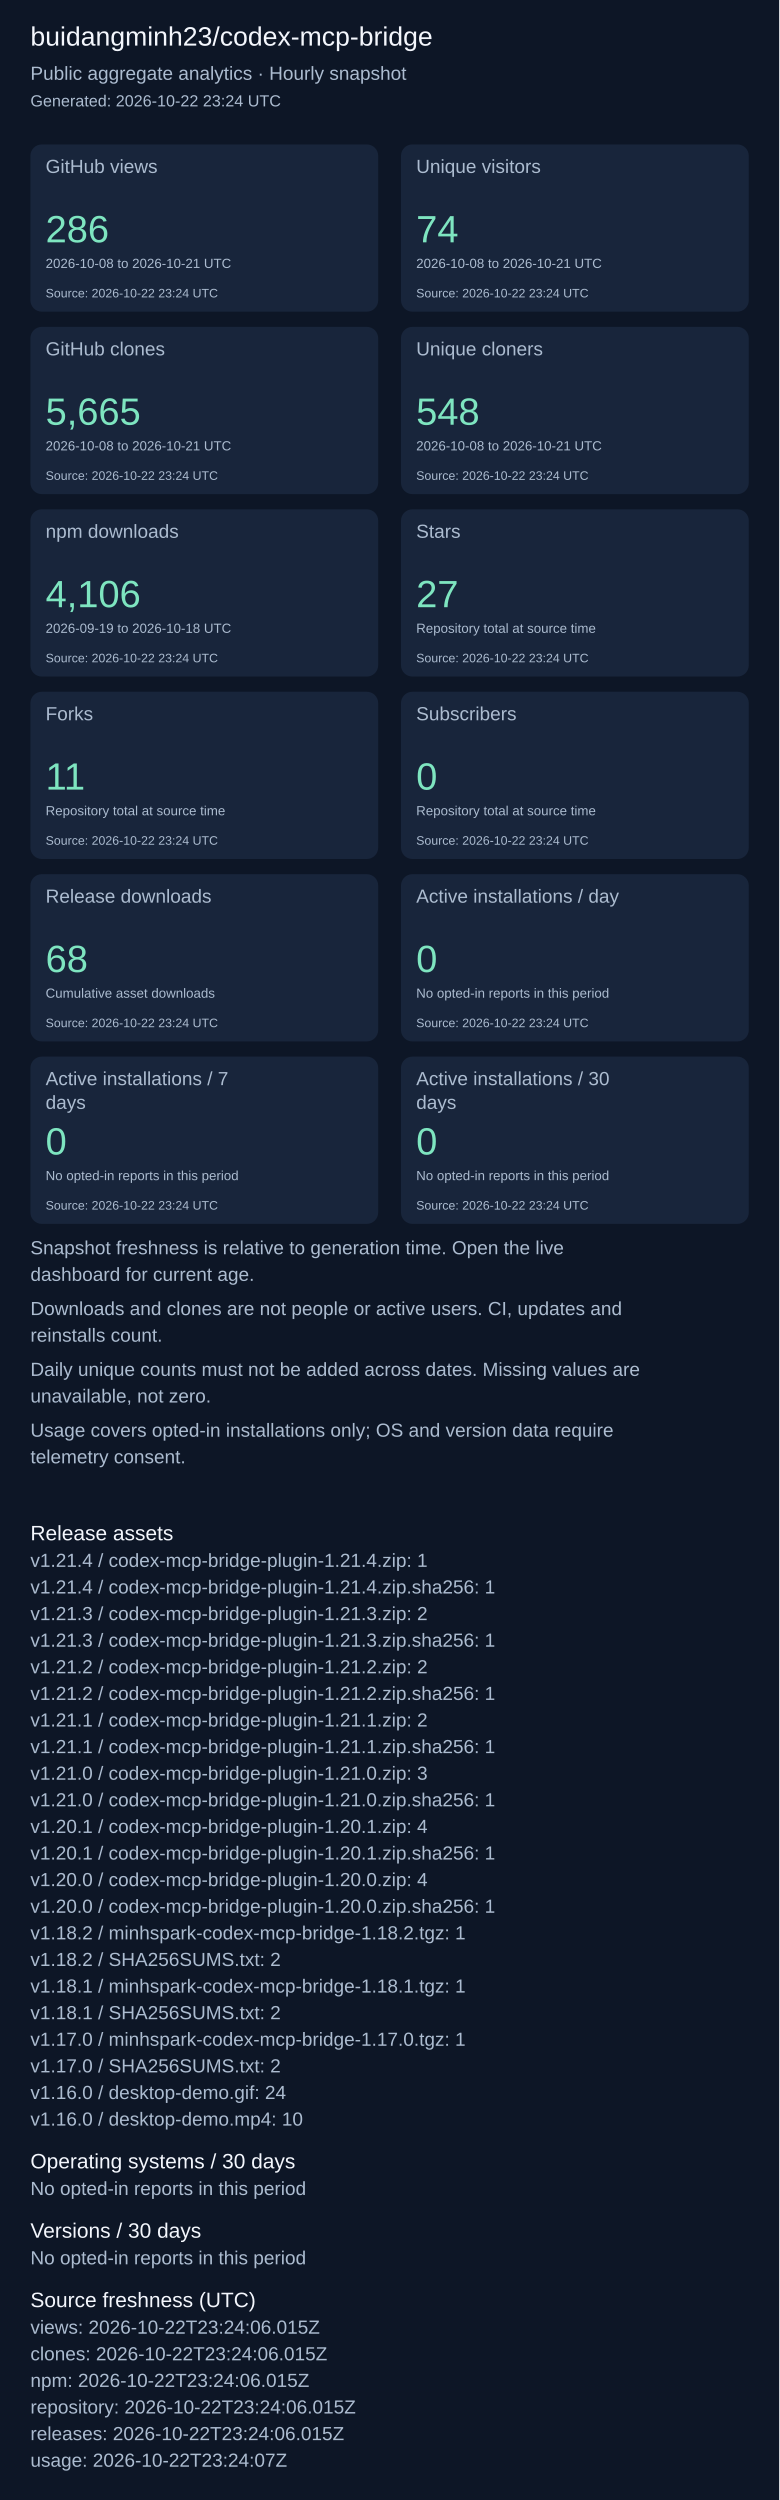
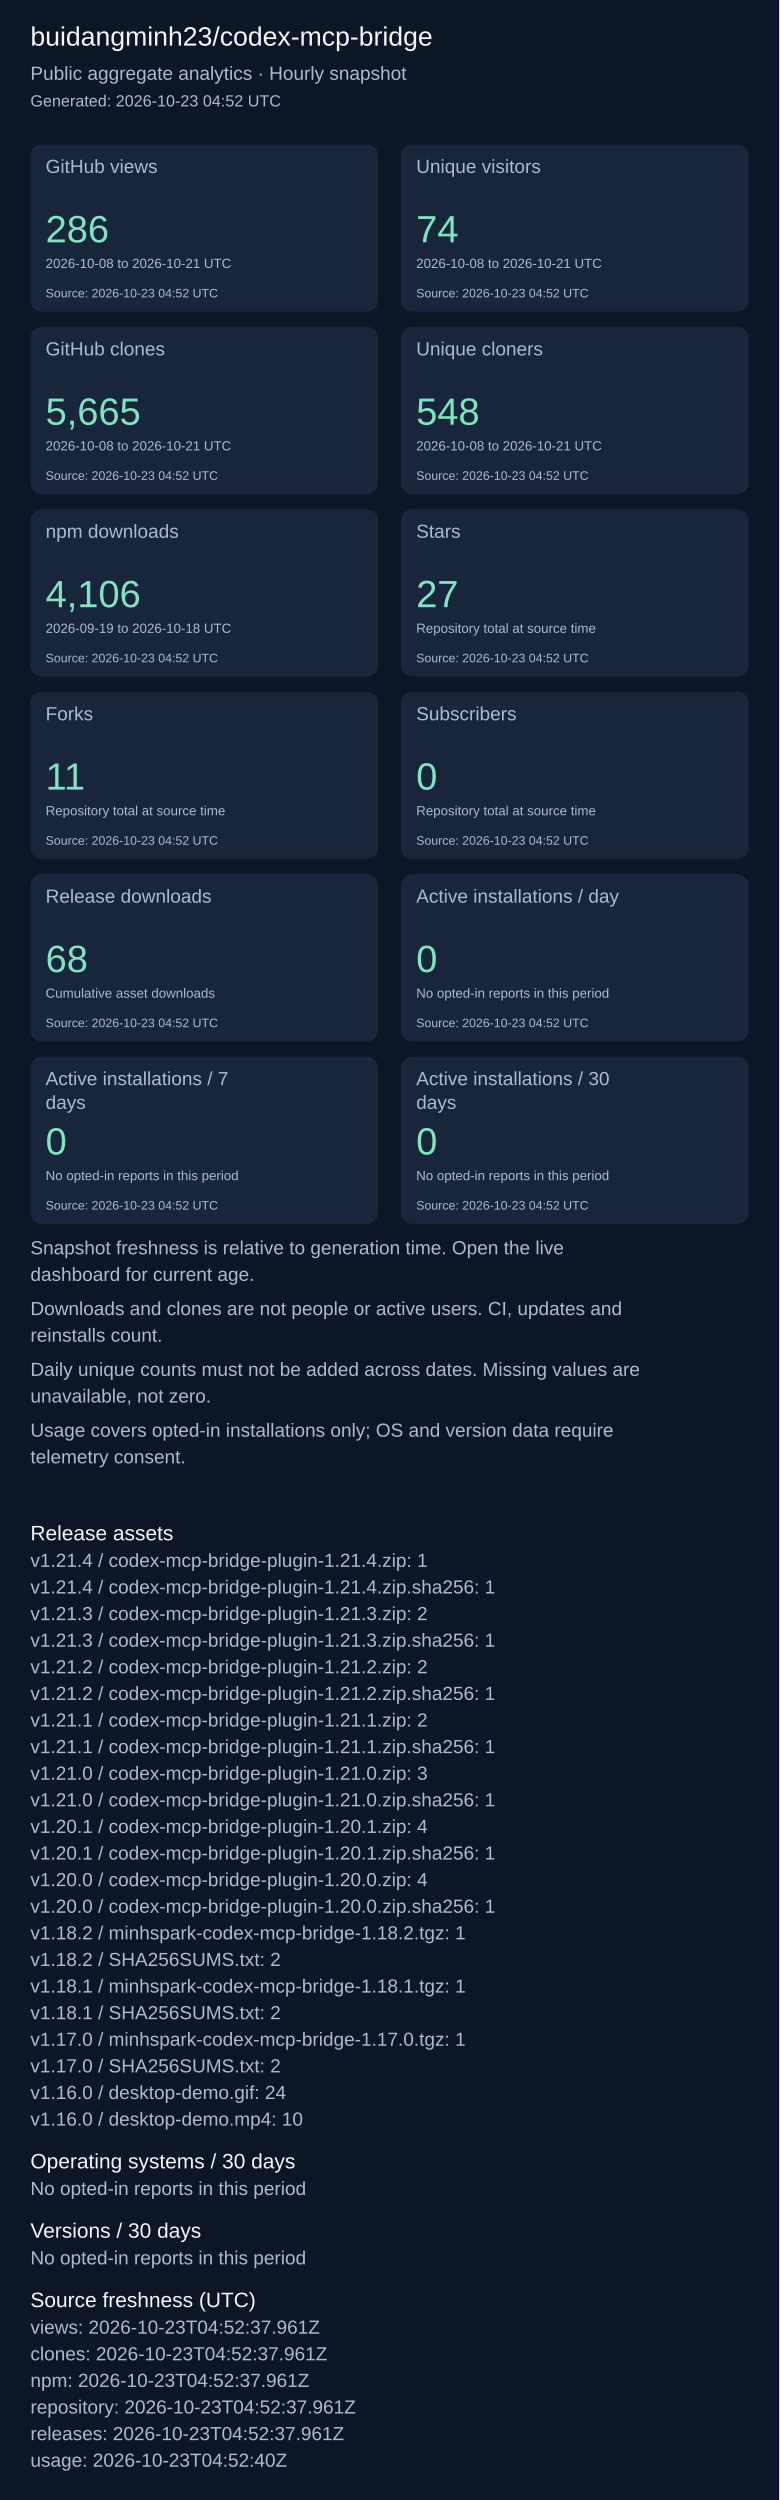
<svg xmlns="http://www.w3.org/2000/svg" width="820" height="2631" viewBox="0 0 820 2631" role="img" aria-label="Repository aggregate analytics">
  <rect width="100%" height="100%" fill="#0d1626" />
  <g font-family="Arial, sans-serif">
    <text x="32" y="48" font-size="28" fill="#f4f7fd">buidangminh23/codex-mcp-bridge</text>
    <text x="32" y="84" font-size="20" fill="#acbcd0">Public aggregate analytics · Hourly snapshot</text>
-     <text x="32" y="112" font-size="17" fill="#acbcd0">Generated: 2026-10-22 23:24 UTC</text>
+     <text x="32" y="112" font-size="17" fill="#acbcd0">Generated: 2026-10-23 04:52 UTC</text>
    <rect x="32" y="152" width="366" height="176" rx="12" fill="#18253b" />
    <text x="48" y="182" font-size="20" fill="#acbcd0">GitHub views</text>
    <text x="48" y="255" font-size="40" fill="#7ee5c0">286</text>
    <text x="48" y="282" font-size="14" fill="#acbcd0">2026-10-08 to 2026-10-21 UTC</text>
-     <text x="48" y="313" font-size="13" fill="#acbcd0">Source: 2026-10-22 23:24 UTC</text>
+     <text x="48" y="313" font-size="13" fill="#acbcd0">Source: 2026-10-23 04:52 UTC</text>
    <rect x="422" y="152" width="366" height="176" rx="12" fill="#18253b" />
    <text x="438" y="182" font-size="20" fill="#acbcd0">Unique visitors</text>
    <text x="438" y="255" font-size="40" fill="#7ee5c0">74</text>
    <text x="438" y="282" font-size="14" fill="#acbcd0">2026-10-08 to 2026-10-21 UTC</text>
-     <text x="438" y="313" font-size="13" fill="#acbcd0">Source: 2026-10-22 23:24 UTC</text>
+     <text x="438" y="313" font-size="13" fill="#acbcd0">Source: 2026-10-23 04:52 UTC</text>
    <rect x="32" y="344" width="366" height="176" rx="12" fill="#18253b" />
    <text x="48" y="374" font-size="20" fill="#acbcd0">GitHub clones</text>
    <text x="48" y="447" font-size="40" fill="#7ee5c0">5,665</text>
    <text x="48" y="474" font-size="14" fill="#acbcd0">2026-10-08 to 2026-10-21 UTC</text>
-     <text x="48" y="505" font-size="13" fill="#acbcd0">Source: 2026-10-22 23:24 UTC</text>
+     <text x="48" y="505" font-size="13" fill="#acbcd0">Source: 2026-10-23 04:52 UTC</text>
    <rect x="422" y="344" width="366" height="176" rx="12" fill="#18253b" />
    <text x="438" y="374" font-size="20" fill="#acbcd0">Unique cloners</text>
    <text x="438" y="447" font-size="40" fill="#7ee5c0">548</text>
    <text x="438" y="474" font-size="14" fill="#acbcd0">2026-10-08 to 2026-10-21 UTC</text>
-     <text x="438" y="505" font-size="13" fill="#acbcd0">Source: 2026-10-22 23:24 UTC</text>
+     <text x="438" y="505" font-size="13" fill="#acbcd0">Source: 2026-10-23 04:52 UTC</text>
    <rect x="32" y="536" width="366" height="176" rx="12" fill="#18253b" />
    <text x="48" y="566" font-size="20" fill="#acbcd0">npm downloads</text>
    <text x="48" y="639" font-size="40" fill="#7ee5c0">4,106</text>
    <text x="48" y="666" font-size="14" fill="#acbcd0">2026-09-19 to 2026-10-18 UTC</text>
-     <text x="48" y="697" font-size="13" fill="#acbcd0">Source: 2026-10-22 23:24 UTC</text>
+     <text x="48" y="697" font-size="13" fill="#acbcd0">Source: 2026-10-23 04:52 UTC</text>
    <rect x="422" y="536" width="366" height="176" rx="12" fill="#18253b" />
    <text x="438" y="566" font-size="20" fill="#acbcd0">Stars</text>
    <text x="438" y="639" font-size="40" fill="#7ee5c0">27</text>
    <text x="438" y="666" font-size="14" fill="#acbcd0">Repository total at source time</text>
-     <text x="438" y="697" font-size="13" fill="#acbcd0">Source: 2026-10-22 23:24 UTC</text>
+     <text x="438" y="697" font-size="13" fill="#acbcd0">Source: 2026-10-23 04:52 UTC</text>
    <rect x="32" y="728" width="366" height="176" rx="12" fill="#18253b" />
    <text x="48" y="758" font-size="20" fill="#acbcd0">Forks</text>
    <text x="48" y="831" font-size="40" fill="#7ee5c0">11</text>
    <text x="48" y="858" font-size="14" fill="#acbcd0">Repository total at source time</text>
-     <text x="48" y="889" font-size="13" fill="#acbcd0">Source: 2026-10-22 23:24 UTC</text>
+     <text x="48" y="889" font-size="13" fill="#acbcd0">Source: 2026-10-23 04:52 UTC</text>
    <rect x="422" y="728" width="366" height="176" rx="12" fill="#18253b" />
    <text x="438" y="758" font-size="20" fill="#acbcd0">Subscribers</text>
    <text x="438" y="831" font-size="40" fill="#7ee5c0">0</text>
    <text x="438" y="858" font-size="14" fill="#acbcd0">Repository total at source time</text>
-     <text x="438" y="889" font-size="13" fill="#acbcd0">Source: 2026-10-22 23:24 UTC</text>
+     <text x="438" y="889" font-size="13" fill="#acbcd0">Source: 2026-10-23 04:52 UTC</text>
    <rect x="32" y="920" width="366" height="176" rx="12" fill="#18253b" />
    <text x="48" y="950" font-size="20" fill="#acbcd0">Release downloads</text>
    <text x="48" y="1023" font-size="40" fill="#7ee5c0">68</text>
    <text x="48" y="1050" font-size="14" fill="#acbcd0">Cumulative asset downloads</text>
-     <text x="48" y="1081" font-size="13" fill="#acbcd0">Source: 2026-10-22 23:24 UTC</text>
+     <text x="48" y="1081" font-size="13" fill="#acbcd0">Source: 2026-10-23 04:52 UTC</text>
    <rect x="422" y="920" width="366" height="176" rx="12" fill="#18253b" />
    <text x="438" y="950" font-size="20" fill="#acbcd0">Active installations / day</text>
    <text x="438" y="1023" font-size="40" fill="#7ee5c0">0</text>
    <text x="438" y="1050" font-size="14" fill="#acbcd0">No opted-in reports in this period</text>
-     <text x="438" y="1081" font-size="13" fill="#acbcd0">Source: 2026-10-22 23:24 UTC</text>
+     <text x="438" y="1081" font-size="13" fill="#acbcd0">Source: 2026-10-23 04:52 UTC</text>
    <rect x="32" y="1112" width="366" height="176" rx="12" fill="#18253b" />
    <text x="48" y="1142" font-size="20" fill="#acbcd0">Active installations / 7</text>
    <text x="48" y="1167" font-size="20" fill="#acbcd0">days</text>
    <text x="48" y="1215" font-size="40" fill="#7ee5c0">0</text>
    <text x="48" y="1242" font-size="14" fill="#acbcd0">No opted-in reports in this period</text>
-     <text x="48" y="1273" font-size="13" fill="#acbcd0">Source: 2026-10-22 23:24 UTC</text>
+     <text x="48" y="1273" font-size="13" fill="#acbcd0">Source: 2026-10-23 04:52 UTC</text>
    <rect x="422" y="1112" width="366" height="176" rx="12" fill="#18253b" />
    <text x="438" y="1142" font-size="20" fill="#acbcd0">Active installations / 30</text>
    <text x="438" y="1167" font-size="20" fill="#acbcd0">days</text>
    <text x="438" y="1215" font-size="40" fill="#7ee5c0">0</text>
    <text x="438" y="1242" font-size="14" fill="#acbcd0">No opted-in reports in this period</text>
-     <text x="438" y="1273" font-size="13" fill="#acbcd0">Source: 2026-10-22 23:24 UTC</text>
+     <text x="438" y="1273" font-size="13" fill="#acbcd0">Source: 2026-10-23 04:52 UTC</text>
    <text x="32" y="1320" font-size="20" fill="#acbcd0">Snapshot freshness is relative to generation time. Open the live</text>
    <text x="32" y="1348" font-size="20" fill="#acbcd0">dashboard for current age.</text>
    <text x="32" y="1384" font-size="20" fill="#acbcd0">Downloads and clones are not people or active users. CI, updates and</text>
    <text x="32" y="1412" font-size="20" fill="#acbcd0">reinstalls count.</text>
    <text x="32" y="1448" font-size="20" fill="#acbcd0">Daily unique counts must not be added across dates. Missing values are</text>
    <text x="32" y="1476" font-size="20" fill="#acbcd0">unavailable, not zero.</text>
    <text x="32" y="1512" font-size="20" fill="#acbcd0">Usage covers opted-in installations only; OS and version data require</text>
    <text x="32" y="1540" font-size="20" fill="#acbcd0">telemetry consent.</text>
    <text x="32" y="1621" font-size="22" fill="#f4f7fd">Release assets</text>
    <text x="32" y="1649" font-size="20" fill="#acbcd0">v1.21.4 / codex-mcp-bridge-plugin-1.21.4.zip: 1</text>
    <text x="32" y="1677" font-size="20" fill="#acbcd0">v1.21.4 / codex-mcp-bridge-plugin-1.21.4.zip.sha256: 1</text>
    <text x="32" y="1705" font-size="20" fill="#acbcd0">v1.21.3 / codex-mcp-bridge-plugin-1.21.3.zip: 2</text>
    <text x="32" y="1733" font-size="20" fill="#acbcd0">v1.21.3 / codex-mcp-bridge-plugin-1.21.3.zip.sha256: 1</text>
    <text x="32" y="1761" font-size="20" fill="#acbcd0">v1.21.2 / codex-mcp-bridge-plugin-1.21.2.zip: 2</text>
    <text x="32" y="1789" font-size="20" fill="#acbcd0">v1.21.2 / codex-mcp-bridge-plugin-1.21.2.zip.sha256: 1</text>
    <text x="32" y="1817" font-size="20" fill="#acbcd0">v1.21.1 / codex-mcp-bridge-plugin-1.21.1.zip: 2</text>
    <text x="32" y="1845" font-size="20" fill="#acbcd0">v1.21.1 / codex-mcp-bridge-plugin-1.21.1.zip.sha256: 1</text>
    <text x="32" y="1873" font-size="20" fill="#acbcd0">v1.21.0 / codex-mcp-bridge-plugin-1.21.0.zip: 3</text>
    <text x="32" y="1901" font-size="20" fill="#acbcd0">v1.21.0 / codex-mcp-bridge-plugin-1.21.0.zip.sha256: 1</text>
    <text x="32" y="1929" font-size="20" fill="#acbcd0">v1.20.1 / codex-mcp-bridge-plugin-1.20.1.zip: 4</text>
    <text x="32" y="1957" font-size="20" fill="#acbcd0">v1.20.1 / codex-mcp-bridge-plugin-1.20.1.zip.sha256: 1</text>
    <text x="32" y="1985" font-size="20" fill="#acbcd0">v1.20.0 / codex-mcp-bridge-plugin-1.20.0.zip: 4</text>
    <text x="32" y="2013" font-size="20" fill="#acbcd0">v1.20.0 / codex-mcp-bridge-plugin-1.20.0.zip.sha256: 1</text>
    <text x="32" y="2041" font-size="20" fill="#acbcd0">v1.18.2 / minhspark-codex-mcp-bridge-1.18.2.tgz: 1</text>
    <text x="32" y="2069" font-size="20" fill="#acbcd0">v1.18.2 / SHA256SUMS.txt: 2</text>
    <text x="32" y="2097" font-size="20" fill="#acbcd0">v1.18.1 / minhspark-codex-mcp-bridge-1.18.1.tgz: 1</text>
    <text x="32" y="2125" font-size="20" fill="#acbcd0">v1.18.1 / SHA256SUMS.txt: 2</text>
    <text x="32" y="2153" font-size="20" fill="#acbcd0">v1.17.0 / minhspark-codex-mcp-bridge-1.17.0.tgz: 1</text>
    <text x="32" y="2181" font-size="20" fill="#acbcd0">v1.17.0 / SHA256SUMS.txt: 2</text>
    <text x="32" y="2209" font-size="20" fill="#acbcd0">v1.16.0 / desktop-demo.gif: 24</text>
    <text x="32" y="2237" font-size="20" fill="#acbcd0">v1.16.0 / desktop-demo.mp4: 10</text>
    <text x="32" y="2282" font-size="22" fill="#f4f7fd">Operating systems / 30 days</text>
    <text x="32" y="2310" font-size="20" fill="#acbcd0">No opted-in reports in this period</text>
    <text x="32" y="2355" font-size="22" fill="#f4f7fd">Versions / 30 days</text>
    <text x="32" y="2383" font-size="20" fill="#acbcd0">No opted-in reports in this period</text>
    <text x="32" y="2428" font-size="22" fill="#f4f7fd">Source freshness (UTC)</text>
-     <text x="32" y="2456" font-size="20" fill="#acbcd0">views: 2026-10-22T23:24:06.015Z</text>
-     <text x="32" y="2484" font-size="20" fill="#acbcd0">clones: 2026-10-22T23:24:06.015Z</text>
-     <text x="32" y="2512" font-size="20" fill="#acbcd0">npm: 2026-10-22T23:24:06.015Z</text>
-     <text x="32" y="2540" font-size="20" fill="#acbcd0">repository: 2026-10-22T23:24:06.015Z</text>
-     <text x="32" y="2568" font-size="20" fill="#acbcd0">releases: 2026-10-22T23:24:06.015Z</text>
-     <text x="32" y="2596" font-size="20" fill="#acbcd0">usage: 2026-10-22T23:24:07Z</text>
+     <text x="32" y="2456" font-size="20" fill="#acbcd0">views: 2026-10-23T04:52:37.961Z</text>
+     <text x="32" y="2484" font-size="20" fill="#acbcd0">clones: 2026-10-23T04:52:37.961Z</text>
+     <text x="32" y="2512" font-size="20" fill="#acbcd0">npm: 2026-10-23T04:52:37.961Z</text>
+     <text x="32" y="2540" font-size="20" fill="#acbcd0">repository: 2026-10-23T04:52:37.961Z</text>
+     <text x="32" y="2568" font-size="20" fill="#acbcd0">releases: 2026-10-23T04:52:37.961Z</text>
+     <text x="32" y="2596" font-size="20" fill="#acbcd0">usage: 2026-10-23T04:52:40Z</text>
  </g>
</svg>
